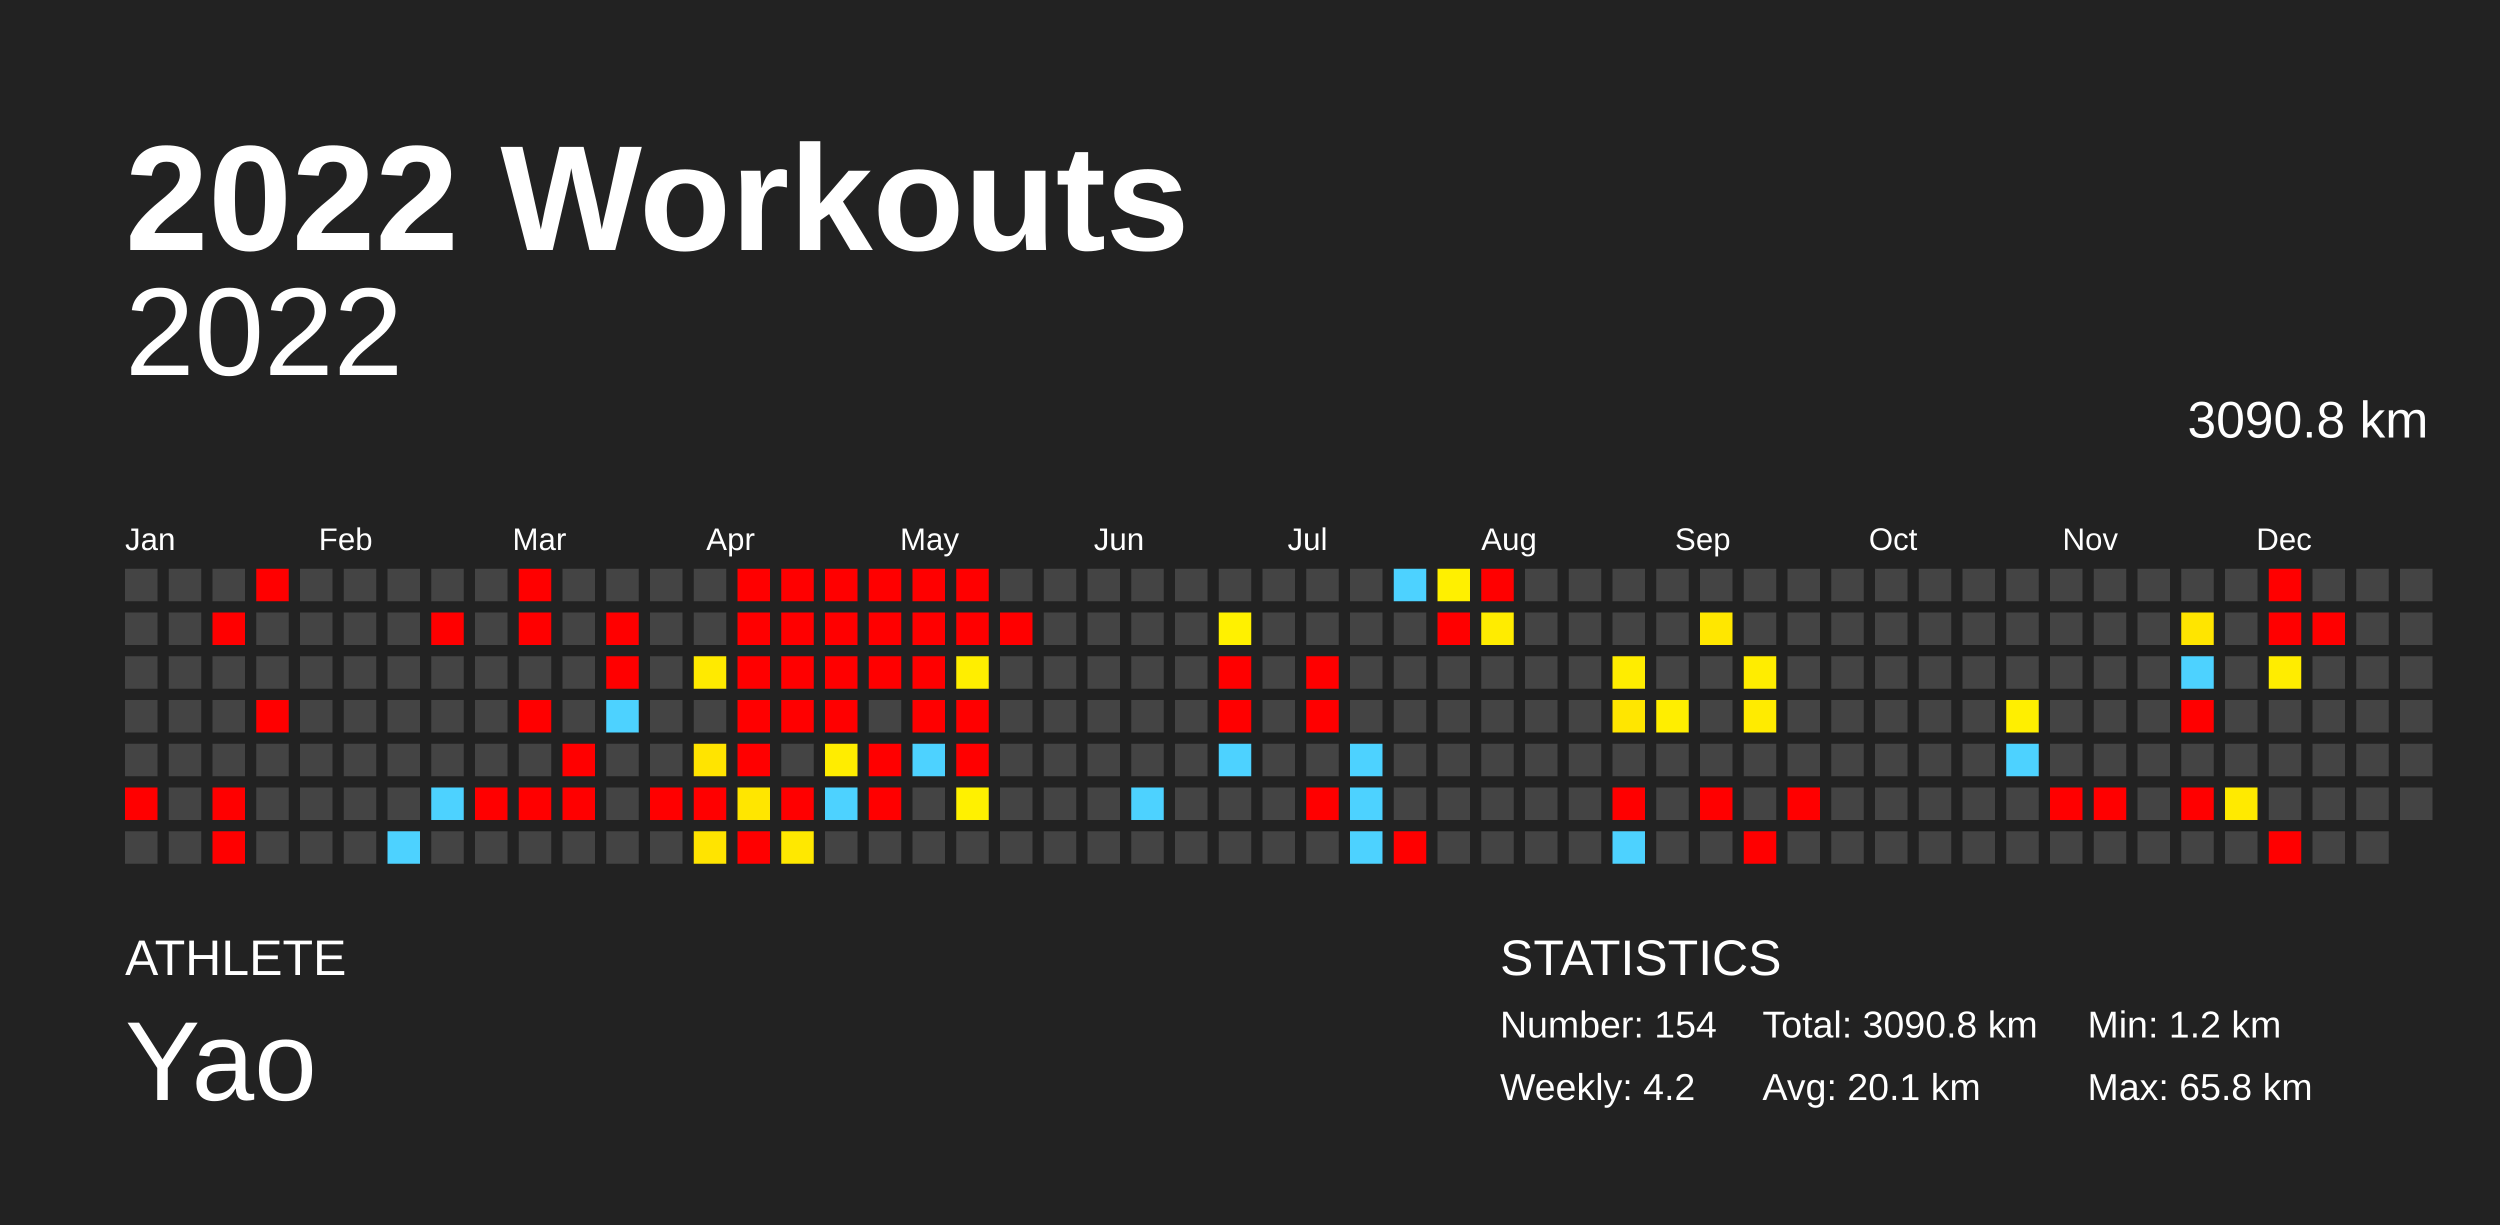
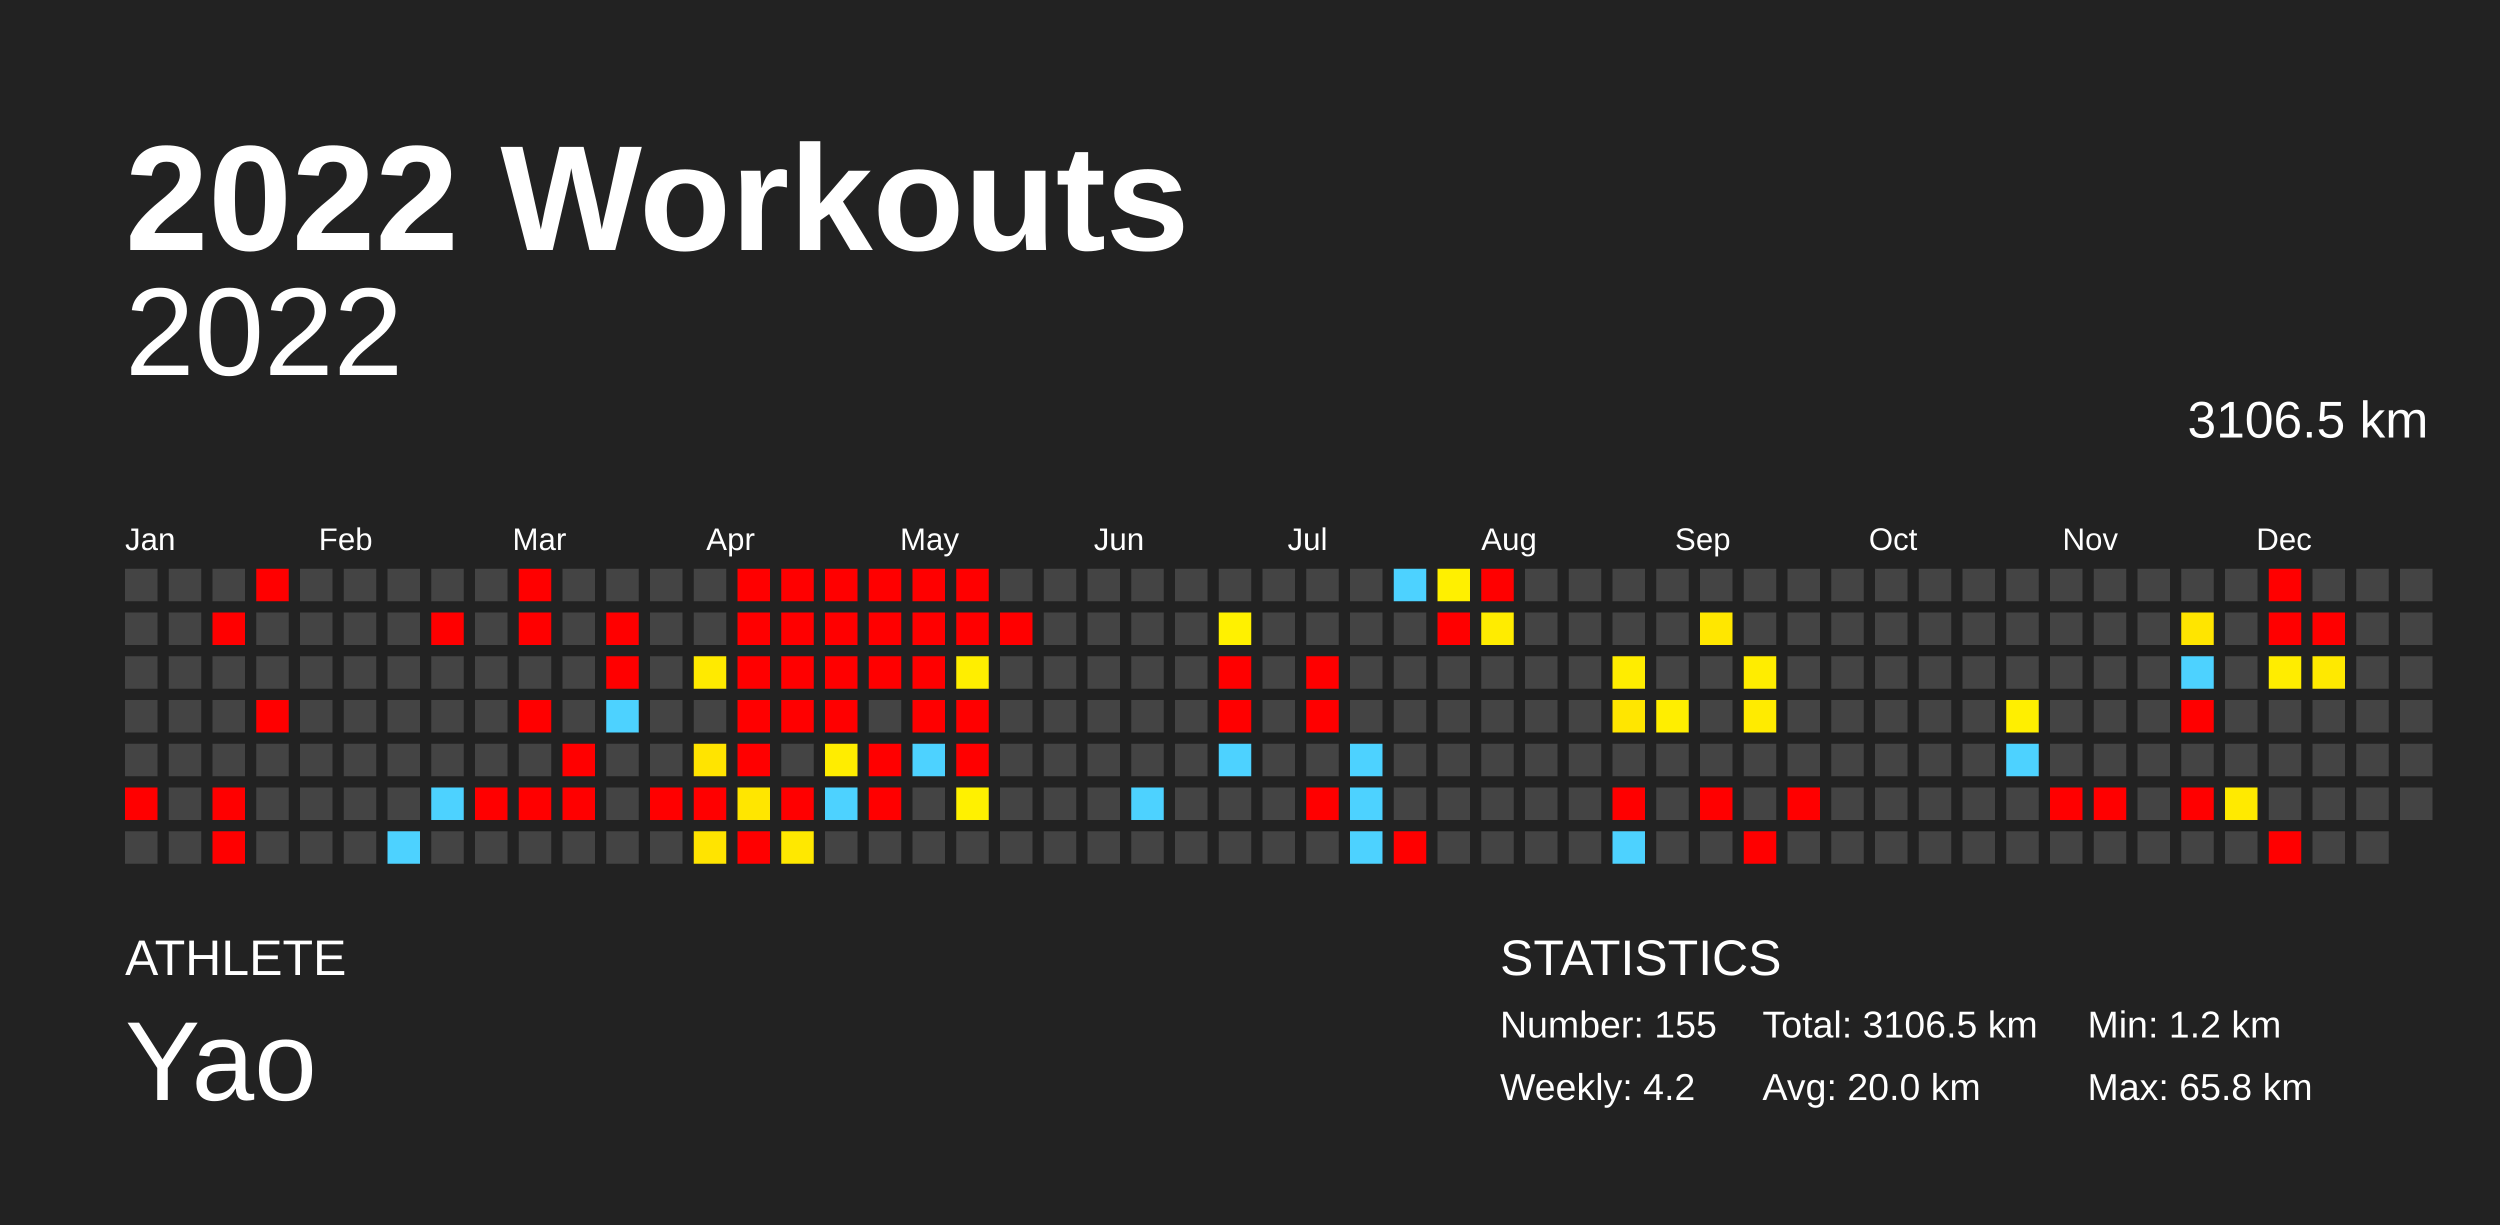
<svg xmlns="http://www.w3.org/2000/svg" baseProfile="full" height="98mm" version="1.1" viewBox="0,0,200,98" width="200mm">
  <defs />
  <rect fill="#222222" height="98" width="200" x="0" y="0" />
  <text fill="#FFFFFF" style="font-size:12px; font-family:Arial; font-weight:bold;" x="10" y="20">2022 Workouts</text>
  <text fill="#FFFFFF" style="font-size:4px; font-family:Arial" x="10" y="78">ATHLETE</text>
  <text fill="#FFFFFF" style="font-size:9px; font-family:Arial" x="10" y="88">Yao</text>
  <text fill="#FFFFFF" style="font-size:4px; font-family:Arial" x="120" y="78">STATISTICS</text>
-   <text fill="#FFFFFF" style="font-size:3px; font-family:Arial" x="120" y="83">Number: 154</text>
+   <text fill="#FFFFFF" style="font-size:3px; font-family:Arial" x="120" y="83">Number: 155</text>
  <text fill="#FFFFFF" style="font-size:3px; font-family:Arial" x="120" y="88">Weekly: 4.2</text>
-   <text fill="#FFFFFF" style="font-size:3px; font-family:Arial" x="141" y="83">Total: 3090.8 km</text>
-   <text fill="#FFFFFF" style="font-size:3px; font-family:Arial" x="141" y="88">Avg: 20.1 km</text>
+   <text fill="#FFFFFF" style="font-size:3px; font-family:Arial" x="141" y="83">Total: 3106.5 km</text>
+   <text fill="#FFFFFF" style="font-size:3px; font-family:Arial" x="141" y="88">Avg: 20.0 km</text>
  <text fill="#FFFFFF" style="font-size:3px; font-family:Arial" x="167" y="83">Min: 1.2 km</text>
  <text fill="#FFFFFF" style="font-size:3px; font-family:Arial" x="167" y="88">Max: 65.8 km</text>
  <text alignment-baseline="hanging" fill="#FFFFFF" style="font-size:10.0px; font-family:Arial;" x="10" y="30">2022</text>
-   <text alignment-baseline="hanging" fill="#FFFFFF" style="font-size:4.125px; font-family:Arial;" x="175" y="35">3090.8 km</text>
+   <text alignment-baseline="hanging" fill="#FFFFFF" style="font-size:4.125px; font-family:Arial;" x="175" y="35">3106.5 km</text>
  <text fill="#FFFFFF" style="font-size:2.5px; font-family:Arial" x="10.0" y="44">Jan</text>
  <text fill="#FFFFFF" style="font-size:2.5px; font-family:Arial" x="25.5" y="44">Feb</text>
  <text fill="#FFFFFF" style="font-size:2.5px; font-family:Arial" x="41.0" y="44">Mar</text>
  <text fill="#FFFFFF" style="font-size:2.5px; font-family:Arial" x="56.5" y="44">Apr</text>
  <text fill="#FFFFFF" style="font-size:2.5px; font-family:Arial" x="72.0" y="44">May</text>
  <text fill="#FFFFFF" style="font-size:2.5px; font-family:Arial" x="87.5" y="44">Jun</text>
  <text fill="#FFFFFF" style="font-size:2.5px; font-family:Arial" x="103.0" y="44">Jul</text>
  <text fill="#FFFFFF" style="font-size:2.5px; font-family:Arial" x="118.5" y="44">Aug</text>
  <text fill="#FFFFFF" style="font-size:2.5px; font-family:Arial" x="134.0" y="44">Sep</text>
  <text fill="#FFFFFF" style="font-size:2.5px; font-family:Arial" x="149.5" y="44">Oct</text>
  <text fill="#FFFFFF" style="font-size:2.5px; font-family:Arial" x="165.0" y="44">Nov</text>
  <text fill="#FFFFFF" style="font-size:2.5px; font-family:Arial" x="180.5" y="44">Dec</text>
  <rect fill="#444444" height="2.6" width="2.6" x="10.0" y="45.5" />
  <rect fill="#444444" height="2.6" width="2.6" x="10.0" y="49.0" />
  <rect fill="#444444" height="2.6" width="2.6" x="10.0" y="52.5" />
  <rect fill="#444444" height="2.6" width="2.6" x="10.0" y="56.0" />
  <rect fill="#444444" height="2.6" width="2.6" x="10.0" y="59.5" />
  <rect fill="red" height="2.6" width="2.6" x="10.0" y="63.0" />
  <rect fill="#444444" height="2.6" width="2.6" x="10.0" y="66.5" />
  <rect fill="#444444" height="2.6" width="2.6" x="13.5" y="45.5" />
  <rect fill="#444444" height="2.6" width="2.6" x="13.5" y="49.0" />
  <rect fill="#444444" height="2.6" width="2.6" x="13.5" y="52.5" />
  <rect fill="#444444" height="2.6" width="2.6" x="13.5" y="56.0" />
  <rect fill="#444444" height="2.6" width="2.6" x="13.5" y="59.5" />
  <rect fill="#444444" height="2.6" width="2.6" x="13.5" y="63.0" />
  <rect fill="#444444" height="2.6" width="2.6" x="13.5" y="66.5" />
  <rect fill="#444444" height="2.6" width="2.6" x="17.0" y="45.5" />
  <rect fill="red" height="2.6" width="2.6" x="17.0" y="49.0" />
  <rect fill="#444444" height="2.6" width="2.6" x="17.0" y="52.5" />
  <rect fill="#444444" height="2.6" width="2.6" x="17.0" y="56.0" />
  <rect fill="#444444" height="2.6" width="2.6" x="17.0" y="59.5" />
  <rect fill="red" height="2.6" width="2.6" x="17.0" y="63.0" />
  <rect fill="red" height="2.6" width="2.6" x="17.0" y="66.5" />
  <rect fill="red" height="2.6" width="2.6" x="20.5" y="45.5" />
  <rect fill="#444444" height="2.6" width="2.6" x="20.5" y="49.0" />
  <rect fill="#444444" height="2.6" width="2.6" x="20.5" y="52.5" />
  <rect fill="red" height="2.6" width="2.6" x="20.5" y="56.0" />
  <rect fill="#444444" height="2.6" width="2.6" x="20.5" y="59.5" />
  <rect fill="#444444" height="2.6" width="2.6" x="20.5" y="63.0" />
  <rect fill="#444444" height="2.6" width="2.6" x="20.5" y="66.5" />
  <rect fill="#444444" height="2.6" width="2.6" x="24.0" y="45.5" />
  <rect fill="#444444" height="2.6" width="2.6" x="24.0" y="49.0" />
  <rect fill="#444444" height="2.6" width="2.6" x="24.0" y="52.5" />
  <rect fill="#444444" height="2.6" width="2.6" x="24.0" y="56.0" />
  <rect fill="#444444" height="2.6" width="2.6" x="24.0" y="59.5" />
  <rect fill="#444444" height="2.6" width="2.6" x="24.0" y="63.0" />
  <rect fill="#444444" height="2.6" width="2.6" x="24.0" y="66.5" />
  <rect fill="#444444" height="2.6" width="2.6" x="27.5" y="45.5" />
  <rect fill="#444444" height="2.6" width="2.6" x="27.5" y="49.0" />
  <rect fill="#444444" height="2.6" width="2.6" x="27.5" y="52.5" />
  <rect fill="#444444" height="2.6" width="2.6" x="27.5" y="56.0" />
  <rect fill="#444444" height="2.6" width="2.6" x="27.5" y="59.5" />
  <rect fill="#444444" height="2.6" width="2.6" x="27.5" y="63.0" />
  <rect fill="#444444" height="2.6" width="2.6" x="27.5" y="66.5" />
  <rect fill="#444444" height="2.6" width="2.6" x="31.0" y="45.5" />
  <rect fill="#444444" height="2.6" width="2.6" x="31.0" y="49.0" />
  <rect fill="#444444" height="2.6" width="2.6" x="31.0" y="52.5" />
  <rect fill="#444444" height="2.6" width="2.6" x="31.0" y="56.0" />
  <rect fill="#444444" height="2.6" width="2.6" x="31.0" y="59.5" />
  <rect fill="#444444" height="2.6" width="2.6" x="31.0" y="63.0" />
  <rect fill="#4dd2ff" height="2.6" width="2.6" x="31.0" y="66.5" />
  <rect fill="#444444" height="2.6" width="2.6" x="34.5" y="45.5" />
  <rect fill="red" height="2.6" width="2.6" x="34.5" y="49.0" />
  <rect fill="#444444" height="2.6" width="2.6" x="34.5" y="52.5" />
  <rect fill="#444444" height="2.6" width="2.6" x="34.5" y="56.0" />
  <rect fill="#444444" height="2.6" width="2.6" x="34.5" y="59.5" />
  <rect fill="#4dd2ff" height="2.6" width="2.6" x="34.5" y="63.0" />
  <rect fill="#444444" height="2.6" width="2.6" x="34.5" y="66.5" />
  <rect fill="#444444" height="2.6" width="2.6" x="38.0" y="45.5" />
  <rect fill="#444444" height="2.6" width="2.6" x="38.0" y="49.0" />
  <rect fill="#444444" height="2.6" width="2.6" x="38.0" y="52.5" />
  <rect fill="#444444" height="2.6" width="2.6" x="38.0" y="56.0" />
  <rect fill="#444444" height="2.6" width="2.6" x="38.0" y="59.5" />
  <rect fill="red" height="2.6" width="2.6" x="38.0" y="63.0" />
  <rect fill="#444444" height="2.6" width="2.6" x="38.0" y="66.5" />
  <rect fill="red" height="2.6" width="2.6" x="41.5" y="45.5" />
  <rect fill="red" height="2.6" width="2.6" x="41.5" y="49.0" />
  <rect fill="#444444" height="2.6" width="2.6" x="41.5" y="52.5" />
  <rect fill="red" height="2.6" width="2.6" x="41.5" y="56.0" />
  <rect fill="#444444" height="2.6" width="2.6" x="41.5" y="59.5" />
  <rect fill="red" height="2.6" width="2.6" x="41.5" y="63.0" />
  <rect fill="#444444" height="2.6" width="2.6" x="41.5" y="66.5" />
  <rect fill="#444444" height="2.6" width="2.6" x="45.0" y="45.5" />
  <rect fill="#444444" height="2.6" width="2.6" x="45.0" y="49.0" />
  <rect fill="#444444" height="2.6" width="2.6" x="45.0" y="52.5" />
  <rect fill="#444444" height="2.6" width="2.6" x="45.0" y="56.0" />
  <rect fill="red" height="2.6" width="2.6" x="45.0" y="59.5" />
  <rect fill="red" height="2.6" width="2.6" x="45.0" y="63.0" />
  <rect fill="#444444" height="2.6" width="2.6" x="45.0" y="66.5" />
  <rect fill="#444444" height="2.6" width="2.6" x="48.5" y="45.5" />
  <rect fill="red" height="2.6" width="2.6" x="48.5" y="49.0" />
  <rect fill="red" height="2.6" width="2.6" x="48.5" y="52.5" />
  <rect fill="#4dd2ff" height="2.6" width="2.6" x="48.5" y="56.0" />
  <rect fill="#444444" height="2.6" width="2.6" x="48.5" y="59.5" />
  <rect fill="#444444" height="2.6" width="2.6" x="48.5" y="63.0" />
  <rect fill="#444444" height="2.6" width="2.6" x="48.5" y="66.5" />
  <rect fill="#444444" height="2.6" width="2.6" x="52.0" y="45.5" />
  <rect fill="#444444" height="2.6" width="2.6" x="52.0" y="49.0" />
  <rect fill="#444444" height="2.6" width="2.6" x="52.0" y="52.5" />
  <rect fill="#444444" height="2.6" width="2.6" x="52.0" y="56.0" />
  <rect fill="#444444" height="2.6" width="2.6" x="52.0" y="59.5" />
  <rect fill="red" height="2.6" width="2.6" x="52.0" y="63.0" />
  <rect fill="#444444" height="2.6" width="2.6" x="52.0" y="66.5" />
  <rect fill="#444444" height="2.6" width="2.6" x="55.5" y="45.5" />
  <rect fill="#444444" height="2.6" width="2.6" x="55.5" y="49.0" />
  <rect fill="#ffea00" height="2.6" width="2.6" x="55.5" y="52.5" />
  <rect fill="#444444" height="2.6" width="2.6" x="55.5" y="56.0" />
  <rect fill="#ffe400" height="2.6" width="2.6" x="55.5" y="59.5" />
  <rect fill="red" height="2.6" width="2.6" x="55.5" y="63.0" />
  <rect fill="#ffe400" height="2.6" width="2.6" x="55.5" y="66.5" />
  <rect fill="red" height="2.6" width="2.6" x="59.0" y="45.5" />
  <rect fill="red" height="2.6" width="2.6" x="59.0" y="49.0" />
  <rect fill="red" height="2.6" width="2.6" x="59.0" y="52.5" />
  <rect fill="red" height="2.6" width="2.6" x="59.0" y="56.0" />
  <rect fill="red" height="2.6" width="2.6" x="59.0" y="59.5" />
  <rect fill="#ffe600" height="2.6" width="2.6" x="59.0" y="63.0" />
  <rect fill="red" height="2.6" width="2.6" x="59.0" y="66.5" />
  <rect fill="red" height="2.6" width="2.6" x="62.5" y="45.5" />
  <rect fill="red" height="2.6" width="2.6" x="62.5" y="49.0" />
  <rect fill="red" height="2.6" width="2.6" x="62.5" y="52.5" />
  <rect fill="red" height="2.6" width="2.6" x="62.5" y="56.0" />
  <rect fill="#444444" height="2.6" width="2.6" x="62.5" y="59.5" />
  <rect fill="red" height="2.6" width="2.6" x="62.5" y="63.0" />
  <rect fill="#ffe800" height="2.6" width="2.6" x="62.5" y="66.5" />
  <rect fill="red" height="2.6" width="2.6" x="66.0" y="45.5" />
  <rect fill="red" height="2.6" width="2.6" x="66.0" y="49.0" />
  <rect fill="red" height="2.6" width="2.6" x="66.0" y="52.5" />
  <rect fill="red" height="2.6" width="2.6" x="66.0" y="56.0" />
  <rect fill="#ffed00" height="2.6" width="2.6" x="66.0" y="59.5" />
  <rect fill="#4dd2ff" height="2.6" width="2.6" x="66.0" y="63.0" />
  <rect fill="#444444" height="2.6" width="2.6" x="66.0" y="66.5" />
  <rect fill="red" height="2.6" width="2.6" x="69.5" y="45.5" />
  <rect fill="red" height="2.6" width="2.6" x="69.5" y="49.0" />
  <rect fill="red" height="2.6" width="2.6" x="69.5" y="52.5" />
  <rect fill="#444444" height="2.6" width="2.6" x="69.5" y="56.0" />
  <rect fill="red" height="2.6" width="2.6" x="69.5" y="59.5" />
  <rect fill="red" height="2.6" width="2.6" x="69.5" y="63.0" />
  <rect fill="#444444" height="2.6" width="2.6" x="69.5" y="66.5" />
  <rect fill="red" height="2.6" width="2.6" x="73.0" y="45.5" />
  <rect fill="red" height="2.6" width="2.6" x="73.0" y="49.0" />
  <rect fill="red" height="2.6" width="2.6" x="73.0" y="52.5" />
  <rect fill="red" height="2.6" width="2.6" x="73.0" y="56.0" />
  <rect fill="#4dd2ff" height="2.6" width="2.6" x="73.0" y="59.5" />
  <rect fill="#444444" height="2.6" width="2.6" x="73.0" y="63.0" />
  <rect fill="#444444" height="2.6" width="2.6" x="73.0" y="66.5" />
  <rect fill="red" height="2.6" width="2.6" x="76.5" y="45.5" />
  <rect fill="red" height="2.6" width="2.6" x="76.5" y="49.0" />
  <rect fill="#ffee00" height="2.6" width="2.6" x="76.5" y="52.5" />
  <rect fill="red" height="2.6" width="2.6" x="76.5" y="56.0" />
  <rect fill="red" height="2.6" width="2.6" x="76.5" y="59.5" />
  <rect fill="#fff100" height="2.6" width="2.6" x="76.5" y="63.0" />
  <rect fill="#444444" height="2.6" width="2.6" x="76.5" y="66.5" />
  <rect fill="#444444" height="2.6" width="2.6" x="80.0" y="45.5" />
  <rect fill="red" height="2.6" width="2.6" x="80.0" y="49.0" />
  <rect fill="#444444" height="2.6" width="2.6" x="80.0" y="52.5" />
  <rect fill="#444444" height="2.6" width="2.6" x="80.0" y="56.0" />
  <rect fill="#444444" height="2.6" width="2.6" x="80.0" y="59.5" />
  <rect fill="#444444" height="2.6" width="2.6" x="80.0" y="63.0" />
  <rect fill="#444444" height="2.6" width="2.6" x="80.0" y="66.5" />
  <rect fill="#444444" height="2.6" width="2.6" x="83.5" y="45.5" />
  <rect fill="#444444" height="2.6" width="2.6" x="83.5" y="49.0" />
  <rect fill="#444444" height="2.6" width="2.6" x="83.5" y="52.5" />
  <rect fill="#444444" height="2.6" width="2.6" x="83.5" y="56.0" />
  <rect fill="#444444" height="2.6" width="2.6" x="83.5" y="59.5" />
  <rect fill="#444444" height="2.6" width="2.6" x="83.5" y="63.0" />
  <rect fill="#444444" height="2.6" width="2.6" x="83.5" y="66.5" />
  <rect fill="#444444" height="2.6" width="2.6" x="87.0" y="45.5" />
  <rect fill="#444444" height="2.6" width="2.6" x="87.0" y="49.0" />
  <rect fill="#444444" height="2.6" width="2.6" x="87.0" y="52.5" />
  <rect fill="#444444" height="2.6" width="2.6" x="87.0" y="56.0" />
  <rect fill="#444444" height="2.6" width="2.6" x="87.0" y="59.5" />
  <rect fill="#444444" height="2.6" width="2.6" x="87.0" y="63.0" />
  <rect fill="#444444" height="2.6" width="2.6" x="87.0" y="66.5" />
  <rect fill="#444444" height="2.6" width="2.6" x="90.5" y="45.5" />
  <rect fill="#444444" height="2.6" width="2.6" x="90.5" y="49.0" />
  <rect fill="#444444" height="2.6" width="2.6" x="90.5" y="52.5" />
  <rect fill="#444444" height="2.6" width="2.6" x="90.5" y="56.0" />
  <rect fill="#444444" height="2.6" width="2.6" x="90.5" y="59.5" />
  <rect fill="#4dd2ff" height="2.6" width="2.6" x="90.5" y="63.0" />
  <rect fill="#444444" height="2.6" width="2.6" x="90.5" y="66.5" />
  <rect fill="#444444" height="2.6" width="2.6" x="94.0" y="45.5" />
  <rect fill="#444444" height="2.6" width="2.6" x="94.0" y="49.0" />
  <rect fill="#444444" height="2.6" width="2.6" x="94.0" y="52.5" />
  <rect fill="#444444" height="2.6" width="2.6" x="94.0" y="56.0" />
  <rect fill="#444444" height="2.6" width="2.6" x="94.0" y="59.5" />
  <rect fill="#444444" height="2.6" width="2.6" x="94.0" y="63.0" />
  <rect fill="#444444" height="2.6" width="2.6" x="94.0" y="66.5" />
  <rect fill="#444444" height="2.6" width="2.6" x="97.5" y="45.5" />
  <rect fill="#fff100" height="2.6" width="2.6" x="97.5" y="49.0" />
  <rect fill="red" height="2.6" width="2.6" x="97.5" y="52.5" />
  <rect fill="red" height="2.6" width="2.6" x="97.5" y="56.0" />
  <rect fill="#4dd2ff" height="2.6" width="2.6" x="97.5" y="59.5" />
  <rect fill="#444444" height="2.6" width="2.6" x="97.5" y="63.0" />
  <rect fill="#444444" height="2.6" width="2.6" x="97.5" y="66.5" />
  <rect fill="#444444" height="2.6" width="2.6" x="101.0" y="45.5" />
  <rect fill="#444444" height="2.6" width="2.6" x="101.0" y="49.0" />
  <rect fill="#444444" height="2.6" width="2.6" x="101.0" y="52.5" />
  <rect fill="#444444" height="2.6" width="2.6" x="101.0" y="56.0" />
  <rect fill="#444444" height="2.6" width="2.6" x="101.0" y="59.5" />
  <rect fill="#444444" height="2.6" width="2.6" x="101.0" y="63.0" />
  <rect fill="#444444" height="2.6" width="2.6" x="101.0" y="66.5" />
  <rect fill="#444444" height="2.6" width="2.6" x="104.5" y="45.5" />
  <rect fill="#444444" height="2.6" width="2.6" x="104.5" y="49.0" />
  <rect fill="red" height="2.6" width="2.6" x="104.5" y="52.5" />
  <rect fill="red" height="2.6" width="2.6" x="104.5" y="56.0" />
  <rect fill="#444444" height="2.6" width="2.6" x="104.5" y="59.5" />
  <rect fill="red" height="2.6" width="2.6" x="104.5" y="63.0" />
  <rect fill="#444444" height="2.6" width="2.6" x="104.5" y="66.5" />
  <rect fill="#444444" height="2.6" width="2.6" x="108.0" y="45.5" />
  <rect fill="#444444" height="2.6" width="2.6" x="108.0" y="49.0" />
  <rect fill="#444444" height="2.6" width="2.6" x="108.0" y="52.5" />
  <rect fill="#444444" height="2.6" width="2.6" x="108.0" y="56.0" />
  <rect fill="#4dd2ff" height="2.6" width="2.6" x="108.0" y="59.5" />
  <rect fill="#4dd2ff" height="2.6" width="2.6" x="108.0" y="63.0" />
  <rect fill="#4dd2ff" height="2.6" width="2.6" x="108.0" y="66.5" />
  <rect fill="#4dd2ff" height="2.6" width="2.6" x="111.5" y="45.5" />
  <rect fill="#444444" height="2.6" width="2.6" x="111.5" y="49.0" />
  <rect fill="#444444" height="2.6" width="2.6" x="111.5" y="52.5" />
  <rect fill="#444444" height="2.6" width="2.6" x="111.5" y="56.0" />
  <rect fill="#444444" height="2.6" width="2.6" x="111.5" y="59.5" />
  <rect fill="#444444" height="2.6" width="2.6" x="111.5" y="63.0" />
  <rect fill="red" height="2.6" width="2.6" x="111.5" y="66.5" />
  <rect fill="#fff000" height="2.6" width="2.6" x="115.0" y="45.5" />
  <rect fill="red" height="2.6" width="2.6" x="115.0" y="49.0" />
  <rect fill="#444444" height="2.6" width="2.6" x="115.0" y="52.5" />
  <rect fill="#444444" height="2.6" width="2.6" x="115.0" y="56.0" />
  <rect fill="#444444" height="2.6" width="2.6" x="115.0" y="59.5" />
  <rect fill="#444444" height="2.6" width="2.6" x="115.0" y="63.0" />
  <rect fill="#444444" height="2.6" width="2.6" x="115.0" y="66.5" />
  <rect fill="red" height="2.6" width="2.6" x="118.5" y="45.5" />
  <rect fill="#ffec00" height="2.6" width="2.6" x="118.5" y="49.0" />
  <rect fill="#444444" height="2.6" width="2.6" x="118.5" y="52.5" />
  <rect fill="#444444" height="2.6" width="2.6" x="118.5" y="56.0" />
  <rect fill="#444444" height="2.6" width="2.6" x="118.5" y="59.5" />
  <rect fill="#444444" height="2.6" width="2.6" x="118.5" y="63.0" />
  <rect fill="#444444" height="2.6" width="2.6" x="118.5" y="66.5" />
  <rect fill="#444444" height="2.6" width="2.6" x="122.0" y="45.5" />
  <rect fill="#444444" height="2.6" width="2.6" x="122.0" y="49.0" />
  <rect fill="#444444" height="2.6" width="2.6" x="122.0" y="52.5" />
  <rect fill="#444444" height="2.6" width="2.6" x="122.0" y="56.0" />
  <rect fill="#444444" height="2.6" width="2.6" x="122.0" y="59.5" />
  <rect fill="#444444" height="2.6" width="2.6" x="122.0" y="63.0" />
  <rect fill="#444444" height="2.6" width="2.6" x="122.0" y="66.5" />
  <rect fill="#444444" height="2.6" width="2.6" x="125.5" y="45.5" />
  <rect fill="#444444" height="2.6" width="2.6" x="125.5" y="49.0" />
  <rect fill="#444444" height="2.6" width="2.6" x="125.5" y="52.5" />
  <rect fill="#444444" height="2.6" width="2.6" x="125.5" y="56.0" />
  <rect fill="#444444" height="2.6" width="2.6" x="125.5" y="59.5" />
  <rect fill="#444444" height="2.6" width="2.6" x="125.5" y="63.0" />
  <rect fill="#444444" height="2.6" width="2.6" x="125.5" y="66.5" />
  <rect fill="#444444" height="2.6" width="2.6" x="129.0" y="45.5" />
  <rect fill="#444444" height="2.6" width="2.6" x="129.0" y="49.0" />
  <rect fill="#ffed00" height="2.6" width="2.6" x="129.0" y="52.5" />
  <rect fill="#ffe600" height="2.6" width="2.6" x="129.0" y="56.0" />
  <rect fill="#444444" height="2.6" width="2.6" x="129.0" y="59.5" />
  <rect fill="red" height="2.6" width="2.6" x="129.0" y="63.0" />
  <rect fill="#4dd2ff" height="2.6" width="2.6" x="129.0" y="66.5" />
  <rect fill="#444444" height="2.6" width="2.6" x="132.5" y="45.5" />
  <rect fill="#444444" height="2.6" width="2.6" x="132.5" y="49.0" />
  <rect fill="#444444" height="2.6" width="2.6" x="132.5" y="52.5" />
  <rect fill="#ffee00" height="2.6" width="2.6" x="132.5" y="56.0" />
  <rect fill="#444444" height="2.6" width="2.6" x="132.5" y="59.5" />
  <rect fill="#444444" height="2.6" width="2.6" x="132.5" y="63.0" />
  <rect fill="#444444" height="2.6" width="2.6" x="132.5" y="66.5" />
  <rect fill="#444444" height="2.6" width="2.6" x="136.0" y="45.5" />
  <rect fill="#ffe700" height="2.6" width="2.6" x="136.0" y="49.0" />
  <rect fill="#444444" height="2.6" width="2.6" x="136.0" y="52.5" />
  <rect fill="#444444" height="2.6" width="2.6" x="136.0" y="56.0" />
  <rect fill="#444444" height="2.6" width="2.6" x="136.0" y="59.5" />
  <rect fill="red" height="2.6" width="2.6" x="136.0" y="63.0" />
  <rect fill="#444444" height="2.6" width="2.6" x="136.0" y="66.5" />
  <rect fill="#444444" height="2.6" width="2.6" x="139.5" y="45.5" />
  <rect fill="#444444" height="2.6" width="2.6" x="139.5" y="49.0" />
  <rect fill="#ffed00" height="2.6" width="2.6" x="139.5" y="52.5" />
  <rect fill="#ffeb00" height="2.6" width="2.6" x="139.5" y="56.0" />
  <rect fill="#444444" height="2.6" width="2.6" x="139.5" y="59.5" />
  <rect fill="#444444" height="2.6" width="2.6" x="139.5" y="63.0" />
  <rect fill="red" height="2.6" width="2.6" x="139.5" y="66.5" />
  <rect fill="#444444" height="2.6" width="2.6" x="143.0" y="45.5" />
  <rect fill="#444444" height="2.6" width="2.6" x="143.0" y="49.0" />
  <rect fill="#444444" height="2.6" width="2.6" x="143.0" y="52.5" />
  <rect fill="#444444" height="2.6" width="2.6" x="143.0" y="56.0" />
  <rect fill="#444444" height="2.6" width="2.6" x="143.0" y="59.5" />
  <rect fill="red" height="2.6" width="2.6" x="143.0" y="63.0" />
  <rect fill="#444444" height="2.6" width="2.6" x="143.0" y="66.5" />
  <rect fill="#444444" height="2.6" width="2.6" x="146.5" y="45.5" />
  <rect fill="#444444" height="2.6" width="2.6" x="146.5" y="49.0" />
  <rect fill="#444444" height="2.6" width="2.6" x="146.5" y="52.5" />
  <rect fill="#444444" height="2.6" width="2.6" x="146.5" y="56.0" />
  <rect fill="#444444" height="2.6" width="2.6" x="146.5" y="59.5" />
  <rect fill="#444444" height="2.6" width="2.6" x="146.5" y="63.0" />
  <rect fill="#444444" height="2.6" width="2.6" x="146.5" y="66.5" />
  <rect fill="#444444" height="2.6" width="2.6" x="150.0" y="45.5" />
  <rect fill="#444444" height="2.6" width="2.6" x="150.0" y="49.0" />
  <rect fill="#444444" height="2.6" width="2.6" x="150.0" y="52.5" />
  <rect fill="#444444" height="2.6" width="2.6" x="150.0" y="56.0" />
  <rect fill="#444444" height="2.6" width="2.6" x="150.0" y="59.5" />
  <rect fill="#444444" height="2.6" width="2.6" x="150.0" y="63.0" />
  <rect fill="#444444" height="2.6" width="2.6" x="150.0" y="66.5" />
  <rect fill="#444444" height="2.6" width="2.6" x="153.5" y="45.5" />
  <rect fill="#444444" height="2.6" width="2.6" x="153.5" y="49.0" />
  <rect fill="#444444" height="2.6" width="2.6" x="153.5" y="52.5" />
  <rect fill="#444444" height="2.6" width="2.6" x="153.5" y="56.0" />
  <rect fill="#444444" height="2.6" width="2.6" x="153.5" y="59.5" />
  <rect fill="#444444" height="2.6" width="2.6" x="153.5" y="63.0" />
  <rect fill="#444444" height="2.6" width="2.6" x="153.5" y="66.5" />
  <rect fill="#444444" height="2.6" width="2.6" x="157.0" y="45.5" />
  <rect fill="#444444" height="2.6" width="2.6" x="157.0" y="49.0" />
  <rect fill="#444444" height="2.6" width="2.6" x="157.0" y="52.5" />
  <rect fill="#444444" height="2.6" width="2.6" x="157.0" y="56.0" />
  <rect fill="#444444" height="2.6" width="2.6" x="157.0" y="59.5" />
  <rect fill="#444444" height="2.6" width="2.6" x="157.0" y="63.0" />
  <rect fill="#444444" height="2.6" width="2.6" x="157.0" y="66.5" />
  <rect fill="#444444" height="2.6" width="2.6" x="160.5" y="45.5" />
  <rect fill="#444444" height="2.6" width="2.6" x="160.5" y="49.0" />
  <rect fill="#444444" height="2.6" width="2.6" x="160.5" y="52.5" />
  <rect fill="#ffef00" height="2.6" width="2.6" x="160.5" y="56.0" />
  <rect fill="#4dd2ff" height="2.6" width="2.6" x="160.5" y="59.5" />
  <rect fill="#444444" height="2.6" width="2.6" x="160.5" y="63.0" />
  <rect fill="#444444" height="2.6" width="2.6" x="160.5" y="66.5" />
  <rect fill="#444444" height="2.6" width="2.6" x="164.0" y="45.5" />
  <rect fill="#444444" height="2.6" width="2.6" x="164.0" y="49.0" />
  <rect fill="#444444" height="2.6" width="2.6" x="164.0" y="52.5" />
  <rect fill="#444444" height="2.6" width="2.6" x="164.0" y="56.0" />
  <rect fill="#444444" height="2.6" width="2.6" x="164.0" y="59.5" />
  <rect fill="red" height="2.6" width="2.6" x="164.0" y="63.0" />
  <rect fill="#444444" height="2.6" width="2.6" x="164.0" y="66.5" />
  <rect fill="#444444" height="2.6" width="2.6" x="167.5" y="45.5" />
  <rect fill="#444444" height="2.6" width="2.6" x="167.5" y="49.0" />
  <rect fill="#444444" height="2.6" width="2.6" x="167.5" y="52.5" />
  <rect fill="#444444" height="2.6" width="2.6" x="167.5" y="56.0" />
  <rect fill="#444444" height="2.6" width="2.6" x="167.5" y="59.5" />
  <rect fill="red" height="2.6" width="2.6" x="167.5" y="63.0" />
  <rect fill="#444444" height="2.6" width="2.6" x="167.5" y="66.5" />
  <rect fill="#444444" height="2.6" width="2.6" x="171.0" y="45.5" />
  <rect fill="#444444" height="2.6" width="2.6" x="171.0" y="49.0" />
  <rect fill="#444444" height="2.6" width="2.6" x="171.0" y="52.5" />
  <rect fill="#444444" height="2.6" width="2.6" x="171.0" y="56.0" />
  <rect fill="#444444" height="2.6" width="2.6" x="171.0" y="59.5" />
  <rect fill="#444444" height="2.6" width="2.6" x="171.0" y="63.0" />
  <rect fill="#444444" height="2.6" width="2.6" x="171.0" y="66.5" />
  <rect fill="#444444" height="2.6" width="2.6" x="174.5" y="45.5" />
  <rect fill="#ffe500" height="2.6" width="2.6" x="174.5" y="49.0" />
  <rect fill="#4dd2ff" height="2.6" width="2.6" x="174.5" y="52.5" />
  <rect fill="red" height="2.6" width="2.6" x="174.5" y="56.0" />
  <rect fill="#444444" height="2.6" width="2.6" x="174.5" y="59.5" />
  <rect fill="red" height="2.6" width="2.6" x="174.5" y="63.0" />
  <rect fill="#444444" height="2.6" width="2.6" x="174.5" y="66.5" />
  <rect fill="#444444" height="2.6" width="2.6" x="178.0" y="45.5" />
  <rect fill="#444444" height="2.6" width="2.6" x="178.0" y="49.0" />
  <rect fill="#444444" height="2.6" width="2.6" x="178.0" y="52.5" />
  <rect fill="#444444" height="2.6" width="2.6" x="178.0" y="56.0" />
  <rect fill="#444444" height="2.6" width="2.6" x="178.0" y="59.5" />
  <rect fill="#ffea00" height="2.6" width="2.6" x="178.0" y="63.0" />
  <rect fill="#444444" height="2.6" width="2.6" x="178.0" y="66.5" />
  <rect fill="red" height="2.6" width="2.6" x="181.5" y="45.5" />
  <rect fill="red" height="2.6" width="2.6" x="181.5" y="49.0" />
  <rect fill="#ffed00" height="2.6" width="2.6" x="181.5" y="52.5" />
  <rect fill="#444444" height="2.6" width="2.6" x="181.5" y="56.0" />
  <rect fill="#444444" height="2.6" width="2.6" x="181.5" y="59.5" />
  <rect fill="#444444" height="2.6" width="2.6" x="181.5" y="63.0" />
  <rect fill="red" height="2.6" width="2.6" x="181.5" y="66.5" />
  <rect fill="#444444" height="2.6" width="2.6" x="185.0" y="45.5" />
  <rect fill="red" height="2.6" width="2.6" x="185.0" y="49.0" />
-   <rect fill="#444444" height="2.6" width="2.6" x="185.0" y="52.5" />
+   <rect fill="#ffe900" height="2.6" width="2.6" x="185.0" y="52.5" />
  <rect fill="#444444" height="2.6" width="2.6" x="185.0" y="56.0" />
  <rect fill="#444444" height="2.6" width="2.6" x="185.0" y="59.5" />
  <rect fill="#444444" height="2.6" width="2.6" x="185.0" y="63.0" />
  <rect fill="#444444" height="2.6" width="2.6" x="185.0" y="66.5" />
  <rect fill="#444444" height="2.6" width="2.6" x="188.5" y="45.5" />
  <rect fill="#444444" height="2.6" width="2.6" x="188.5" y="49.0" />
  <rect fill="#444444" height="2.6" width="2.6" x="188.5" y="52.5" />
  <rect fill="#444444" height="2.6" width="2.6" x="188.5" y="56.0" />
  <rect fill="#444444" height="2.6" width="2.6" x="188.5" y="59.5" />
  <rect fill="#444444" height="2.6" width="2.6" x="188.5" y="63.0" />
  <rect fill="#444444" height="2.6" width="2.6" x="188.5" y="66.5" />
  <rect fill="#444444" height="2.6" width="2.6" x="192.0" y="45.5" />
  <rect fill="#444444" height="2.6" width="2.6" x="192.0" y="49.0" />
  <rect fill="#444444" height="2.6" width="2.6" x="192.0" y="52.5" />
  <rect fill="#444444" height="2.6" width="2.6" x="192.0" y="56.0" />
  <rect fill="#444444" height="2.6" width="2.6" x="192.0" y="59.5" />
  <rect fill="#444444" height="2.6" width="2.6" x="192.0" y="63.0" />
</svg>
